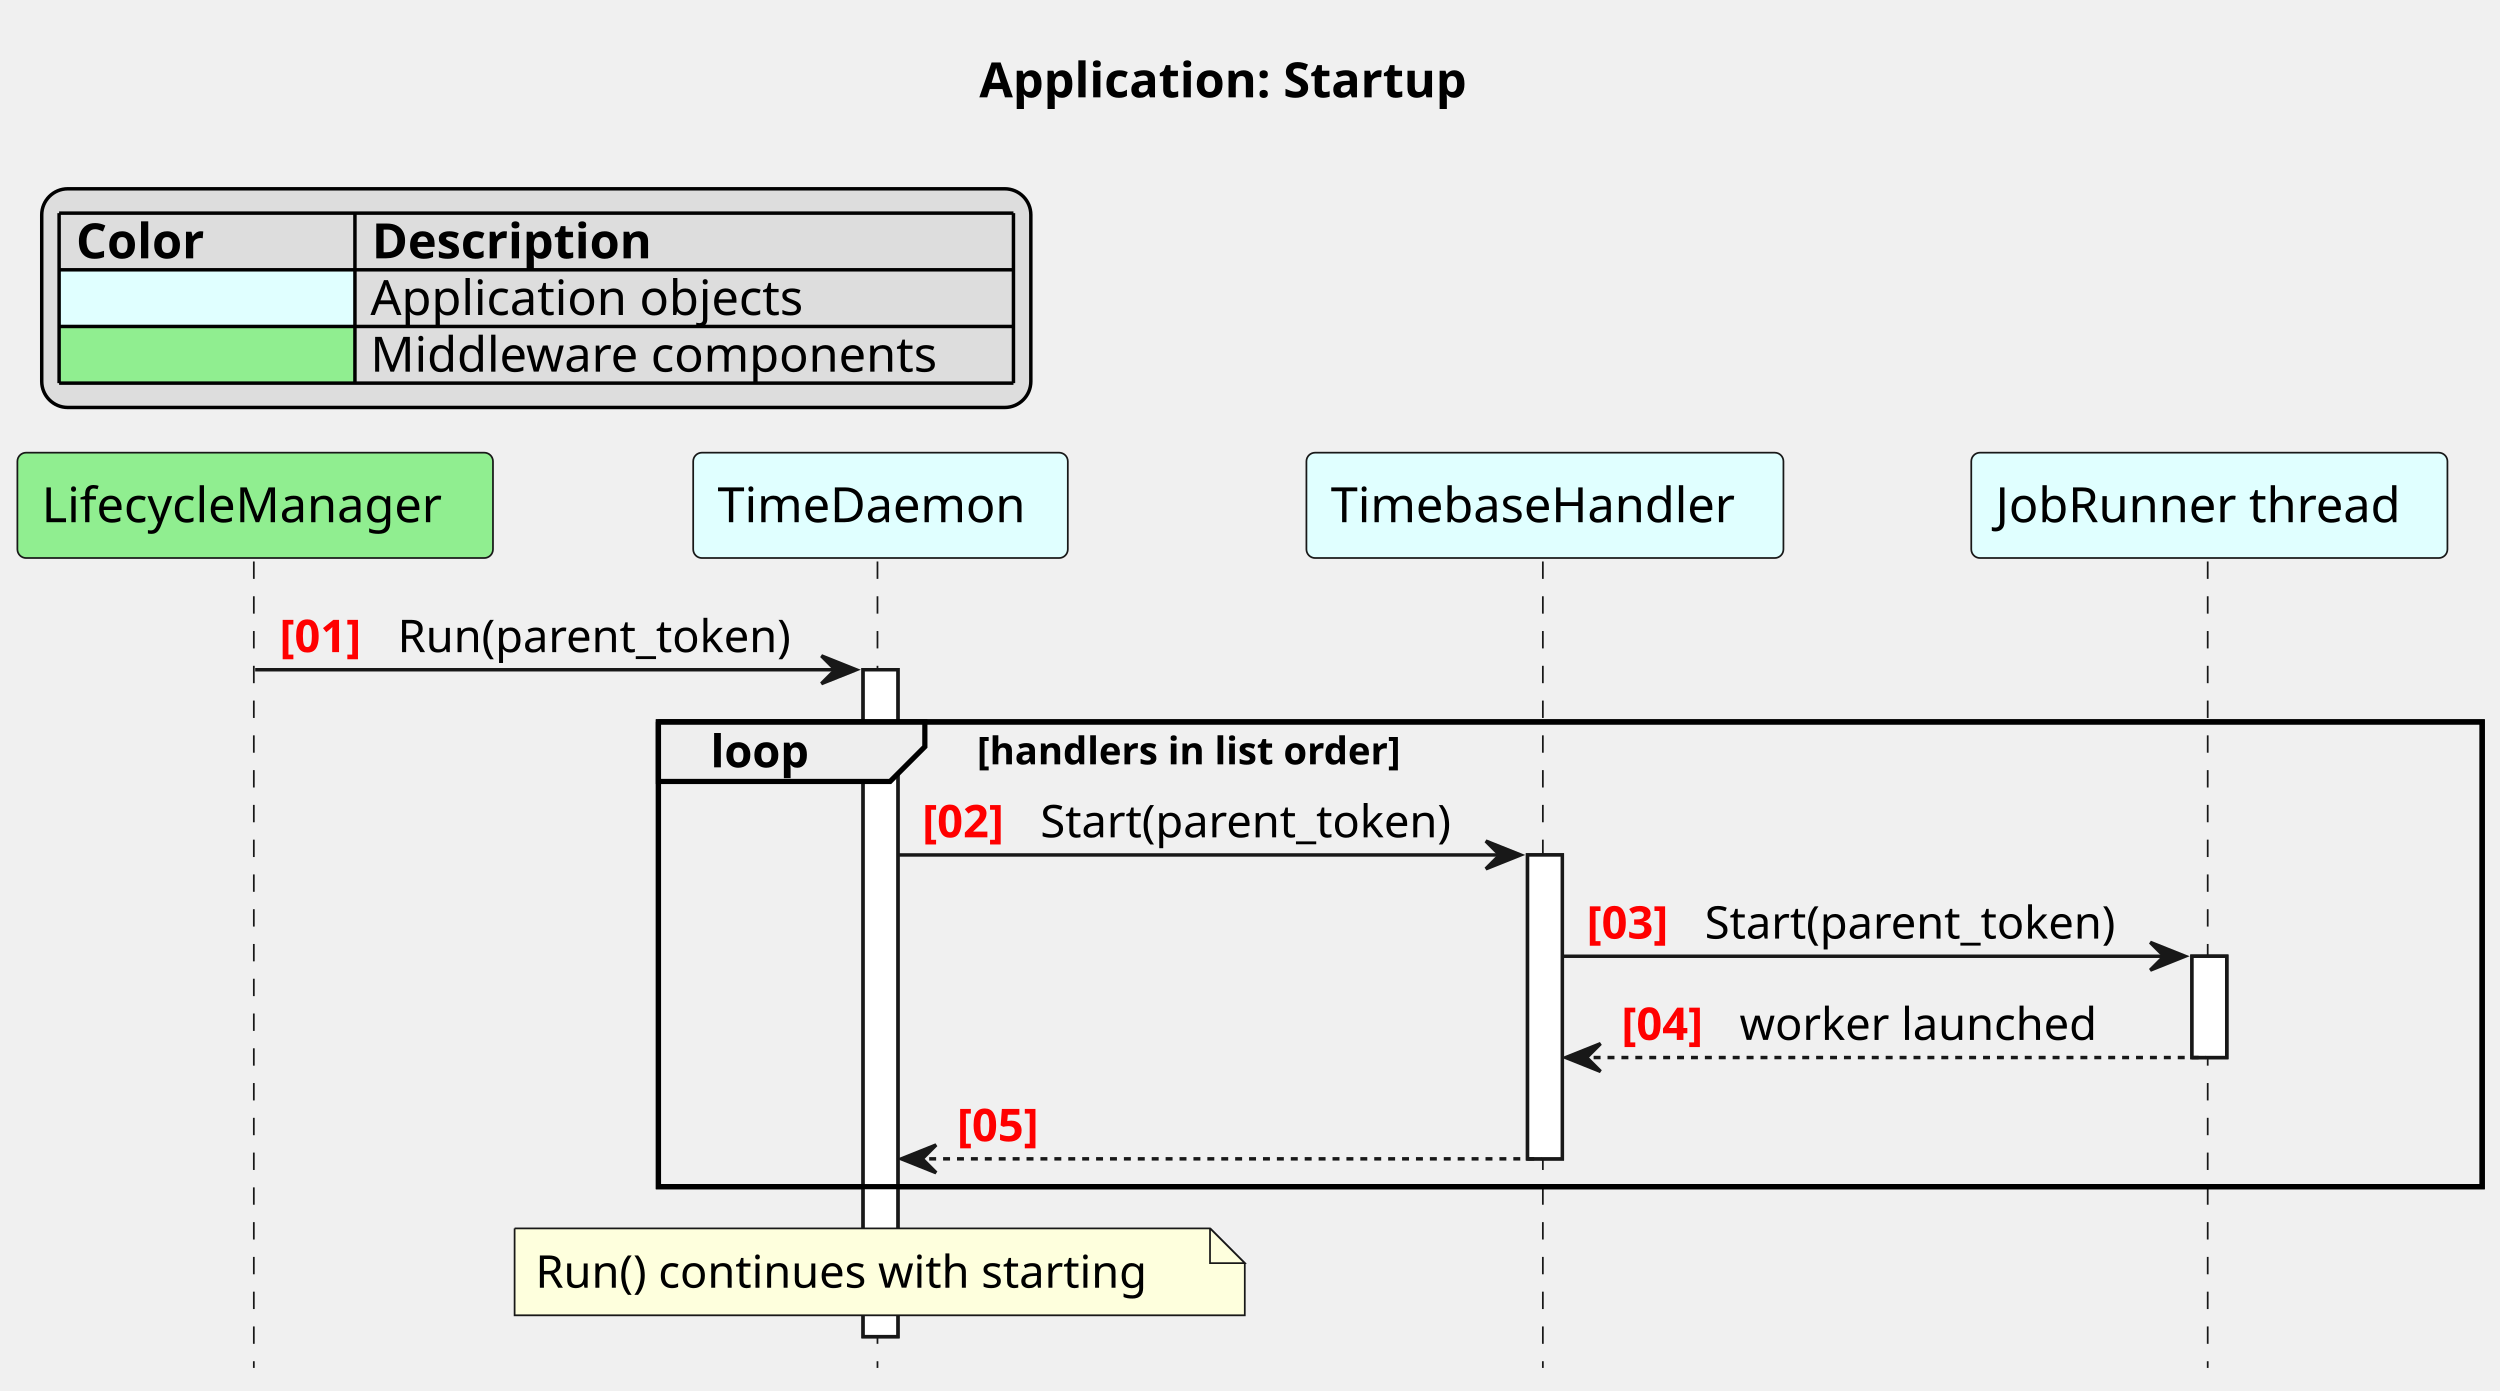
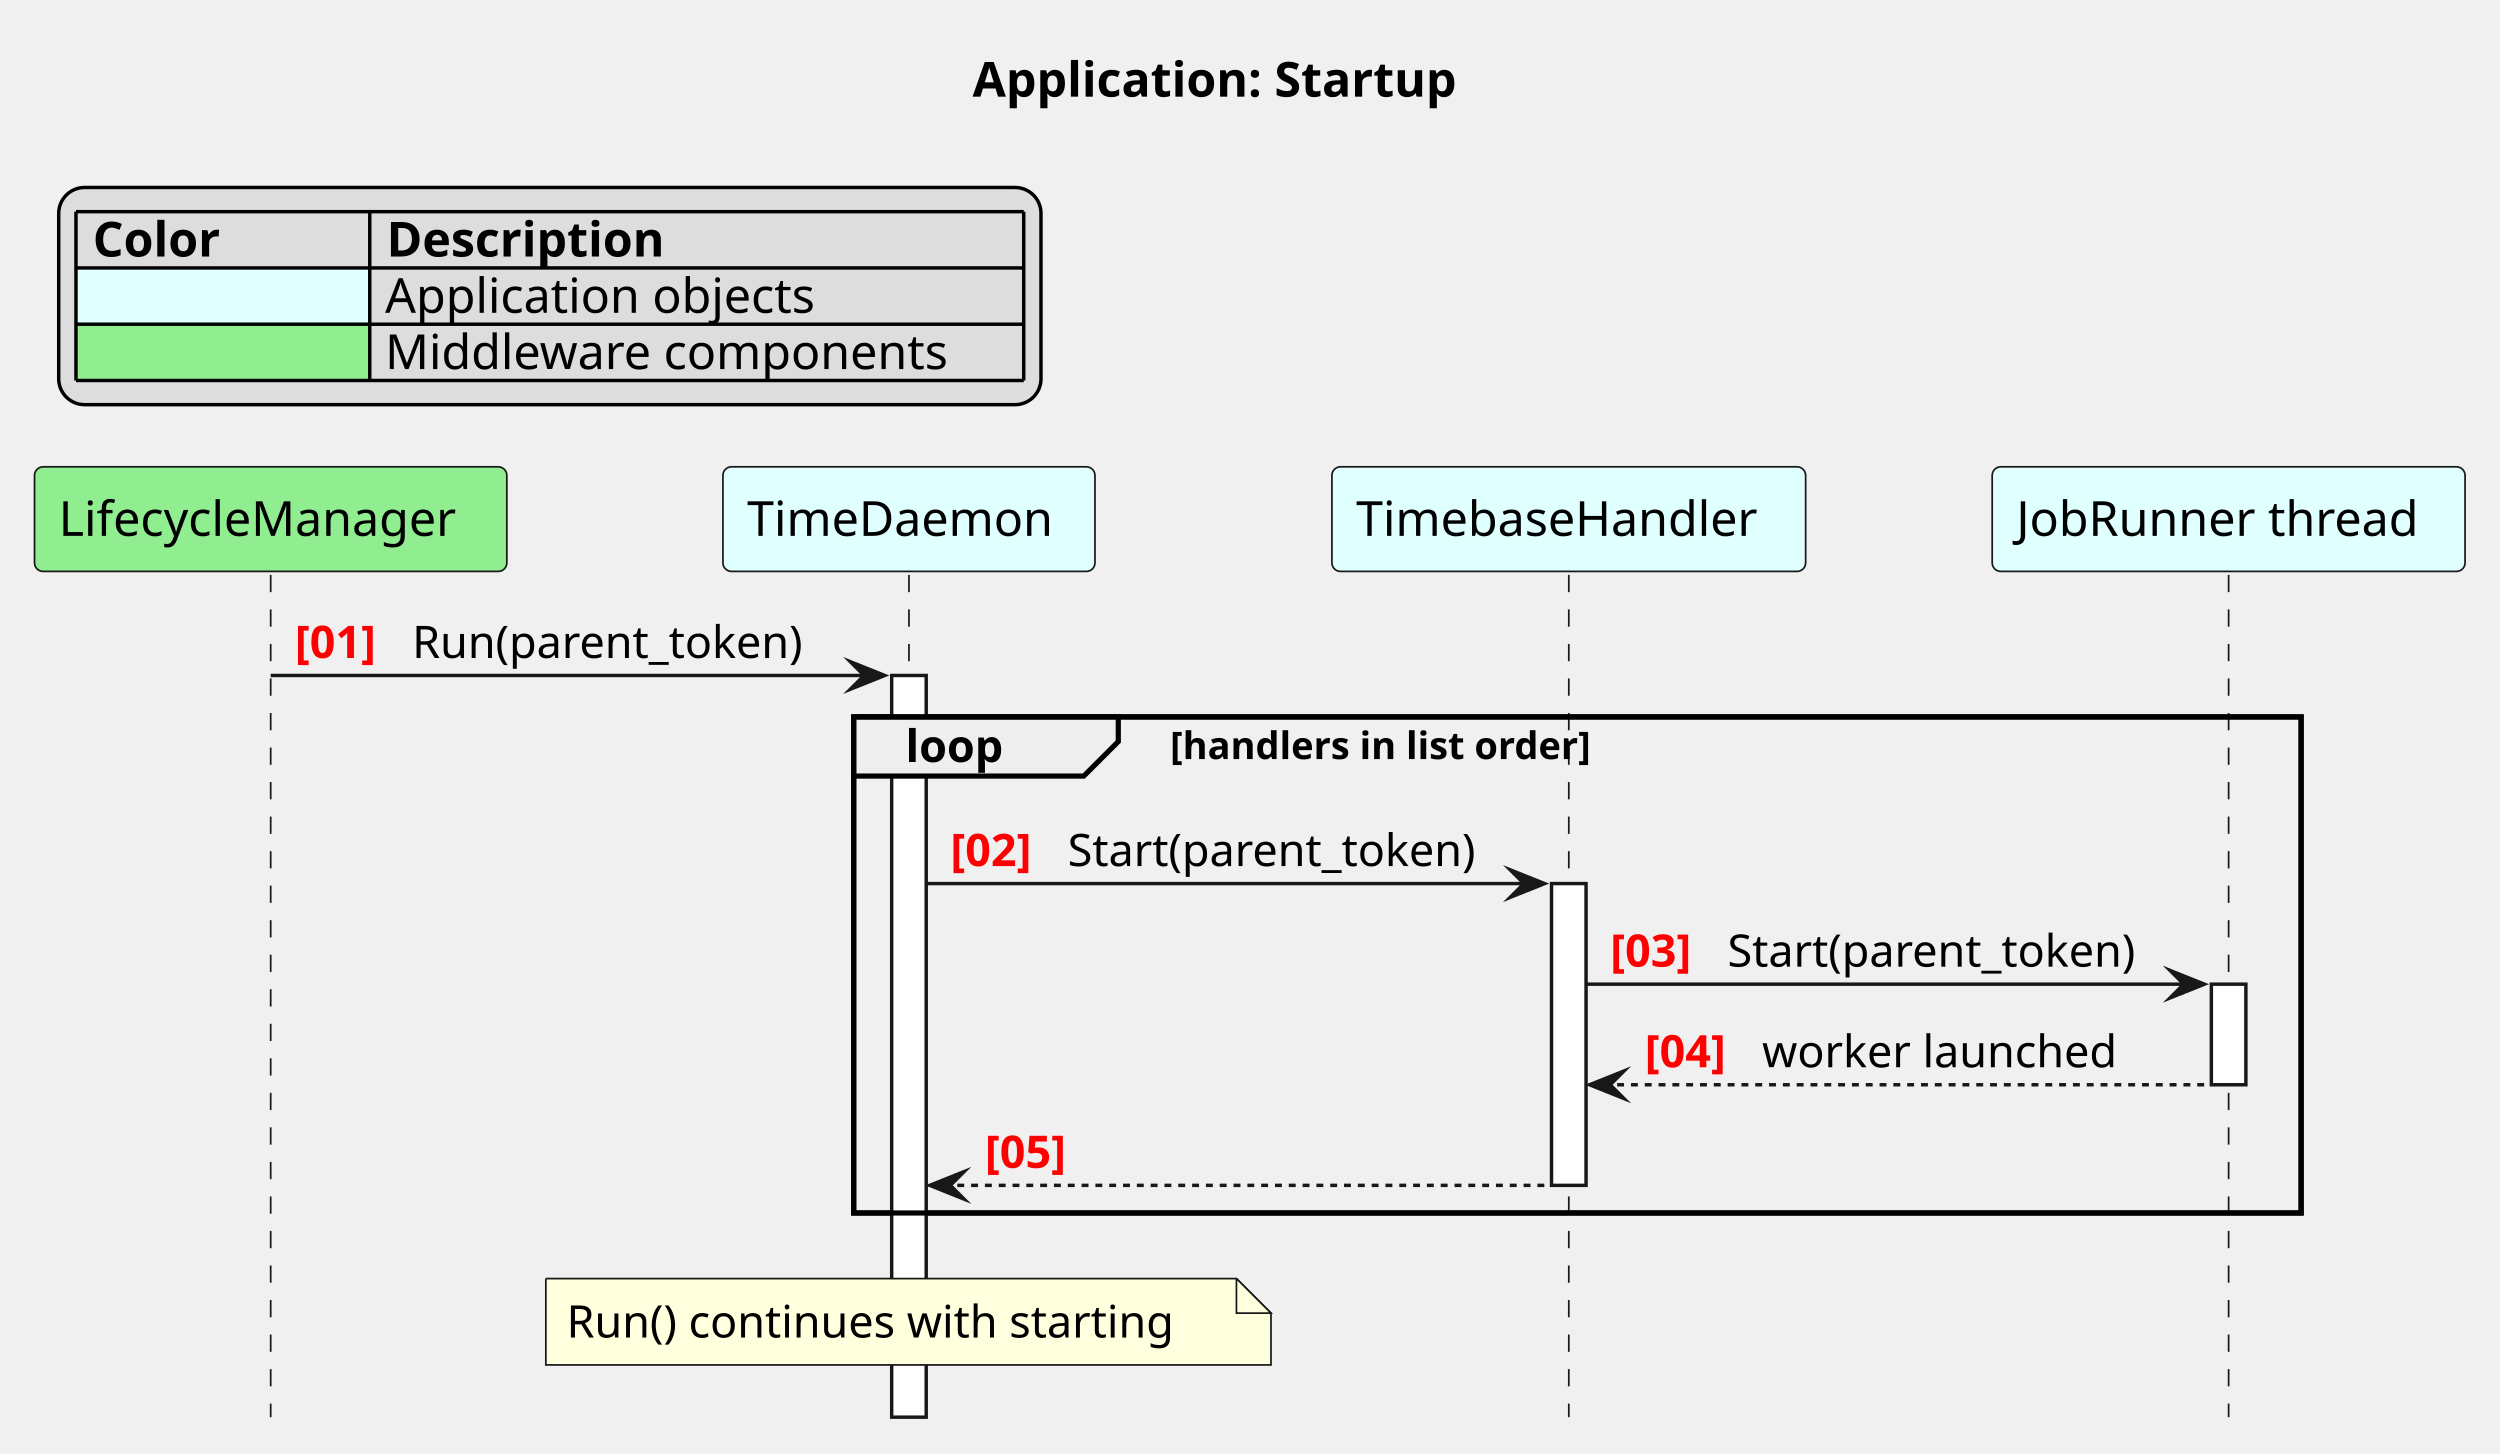
- <svg xmlns="http://www.w3.org/2000/svg" contentStyleType="text/css" data-diagram-type="SEQUENCE" height="400px" preserveAspectRatio="none" style="width:719px;height:400px;background:#FFFFFF;" version="1.1" viewBox="0 0 719 400" width="719px" zoomAndPan="magnify">
+ <svg xmlns="http://www.w3.org/2000/svg" version="1.1" data-diagram-type="SEQUENCE" style="width:724px;height:421px;background:#FFFFFF;" width="724px" height="421px" viewBox="0 0 724 421" zoomAndPan="magnify" preserveAspectRatio="none" contentStyleType="text/css">
  <defs />
-   <g>
-     <text fill="#000000" font-family="sans-serif" font-size="14" font-weight="bold" lengthAdjust="spacing" textLength="159.578" x="281.652" y="27.995">Application: Startup</text>
-     <g>
-       <rect fill="#FFFFFF" height="191.797" style="stroke:#181818;stroke-width:1;" width="10" x="248.232" y="192.617" />
+   <g font-family="sans-serif" lengthAdjust="spacing">
+     <g class="title" data-source-line="2">
+       <text x="281.652" y="27.995" fill="#000" font-size="14" textLength="159.578" font-weight="700">Application: Startup</text>
+     </g>
+     <g class="legend" data-source-line="8">
+       <rect x="17" y="54.297" width="284.47" height="62.891" fill="#DDD" style="stroke:#000;stroke-width:1;" rx="7.5" ry="7.5" />
+       <text x="26.874" y="74.292" fill="#000" font-size="14" textLength="41.214" font-weight="700">Color</text>
+       <text x="111.954" y="74.292" fill="#000" font-size="14" textLength="90.549" font-weight="700">Description</text>
+       <rect x="22" y="77.594" width="85.08" height="16.297" fill="#E0FFFF" style="stroke:none;" />
+       <text x="22" y="90.589" fill="#000" font-size="14" textLength="13.351">   </text>
+       <text x="111.53" y="90.589" fill="#000" font-size="14" textLength="133.109">Application objects</text>
+       <rect x="22" y="93.891" width="85.08" height="16.297" fill="#90EE90" style="stroke:none;" />
+       <text x="22" y="106.886" fill="#000" font-size="14" textLength="8.9">  </text>
+       <text x="111.53" y="106.886" fill="#000" font-size="14" textLength="171.589">Middleware components</text>
+       <line x1="22" y1="61.297" x2="296.47" y2="61.297" style="stroke:#000;stroke-width:1;" />
+       <line x1="22" y1="77.594" x2="296.47" y2="77.594" style="stroke:#000;stroke-width:1;" />
+       <line x1="22" y1="93.891" x2="296.47" y2="93.891" style="stroke:#000;stroke-width:1;" />
+       <line x1="22" y1="110.188" x2="296.47" y2="110.188" style="stroke:#000;stroke-width:1;" />
+       <line x1="22" y1="61.297" x2="22" y2="110.188" style="stroke:#000;stroke-width:1;" />
+       <line x1="107.08" y1="61.297" x2="107.08" y2="110.188" style="stroke:#000;stroke-width:1;" />
+       <line x1="296.47" y1="61.297" x2="296.47" y2="110.188" style="stroke:#000;stroke-width:1;" />
+     </g>
+     <rect x="247.232" y="207.617" width="419.177" height="143.664" fill="none" style="stroke:#000;stroke-width:1.5;" />
+     <g class="participant-lifeline" data-qualified-name="lcm" data-entity-uid="part1" id="part1-lifeline" data-source-line="14">
+       <g>
+         <rect x="74.89" y="166.484" width="8" height="243.93" fill="#000" fill-opacity="0" />
+         <line x1="78.39" y1="166.484" x2="78.39" y2="410.414" style="stroke:#181818;stroke-width:0.5;stroke-dasharray:5,5;" />
+       </g>
+     </g>
+     <g class="participant-lifeline" data-qualified-name="vtd_app" data-entity-uid="part2" id="part2-lifeline" data-source-line="15">
+       <g>
+         <rect x="259.732" y="166.484" width="8" height="243.93" fill="#000" fill-opacity="0" />
+         <line x1="263.232" y1="166.484" x2="263.232" y2="410.414" style="stroke:#181818;stroke-width:0.5;stroke-dasharray:5,5;" />
+       </g>
    </g>
    <g>
-       <rect fill="#FFFFFF" height="87.398" style="stroke:#181818;stroke-width:1;" width="10" x="439.321" y="245.883" />
+       <rect x="258.232" y="195.617" width="10" height="214.797" fill="#FFF" style="stroke:#181818;stroke-width:1;" />
+     </g>
+     <g class="participant-lifeline" data-qualified-name="tb_handler" data-entity-uid="part3" id="part3-lifeline" data-source-line="16">
+       <g>
+         <rect x="450.821" y="166.484" width="8" height="243.93" fill="#000" fill-opacity="0" />
+         <line x1="454.321" y1="166.484" x2="454.321" y2="410.414" style="stroke:#181818;stroke-width:0.5;stroke-dasharray:5,5;" />
+       </g>
    </g>
    <g>
-       <rect fill="#FFFFFF" height="29.133" style="stroke:#181818;stroke-width:1;" width="10" x="630.409" y="275.016" />
+       <rect x="449.321" y="255.883" width="10" height="87.398" fill="#FFF" style="stroke:#181818;stroke-width:1;" />
    </g>
-     <rect fill="transparent" height="133.664" style="stroke:#000000;stroke-width:1.5;" width="524.519" x="189.362" y="207.617" />
-     <g>
-       <rect fill="transparent" height="231.93" width="8" x="69.39" y="161.484" />
-       <line style="stroke:#181818;stroke-width:0.5;stroke-dasharray:5.0,5.0;" x1="73" x2="73" y1="161.484" y2="393.414" />
+     <g class="participant-lifeline" data-qualified-name="runner" data-entity-uid="part4" id="part4-lifeline" data-source-line="17">
+       <g>
+         <rect x="641.909" y="166.484" width="8" height="243.93" fill="#000" fill-opacity="0" />
+         <line x1="645.409" y1="166.484" x2="645.409" y2="410.414" style="stroke:#181818;stroke-width:0.5;stroke-dasharray:5,5;" />
+       </g>
    </g>
    <g>
-       <rect fill="transparent" height="231.93" width="8" x="249.232" y="161.484" />
-       <line style="stroke:#181818;stroke-width:0.5;stroke-dasharray:5.0,5.0;" x1="252.362" x2="252.362" y1="161.484" y2="393.414" />
+       <rect x="640.409" y="285.016" width="10" height="29.133" fill="#FFF" style="stroke:#181818;stroke-width:1;" />
    </g>
-     <g>
-       <rect fill="transparent" height="231.93" width="8" x="440.321" y="161.484" />
-       <line style="stroke:#181818;stroke-width:0.5;stroke-dasharray:5.0,5.0;" x1="443.726" x2="443.726" y1="161.484" y2="393.414" />
+     <g class="participant participant-head" data-qualified-name="lcm" data-entity-uid="part1" id="part1-head" data-source-line="14">
+       <rect x="10" y="135.188" width="136.78" height="30.297" fill="#90EE90" style="stroke:#181818;stroke-width:0.5;" rx="2.5" ry="2.5" />
+       <text x="17" y="155.183" fill="#000" font-size="14" textLength="122.78">LifecycleManager</text>
    </g>
-     <g>
-       <rect fill="transparent" height="231.93" width="8" x="631.409" y="161.484" />
-       <line style="stroke:#181818;stroke-width:0.5;stroke-dasharray:5.0,5.0;" x1="634.937" x2="634.937" y1="161.484" y2="393.414" />
+     <g class="participant participant-head" data-qualified-name="vtd_app" data-entity-uid="part2" id="part2-head" data-source-line="15">
+       <rect x="209.362" y="135.188" width="107.741" height="30.297" fill="#E0FFFF" style="stroke:#181818;stroke-width:0.5;" rx="2.5" ry="2.5" />
+       <text x="216.362" y="155.183" fill="#000" font-size="14" textLength="93.741">TimeDaemon</text>
    </g>
-     <rect fill="#90EE90" height="30.297" rx="2.5" ry="2.5" style="stroke:#181818;stroke-width:0.5;" width="136.78" x="5" y="130.188" />
-     <text fill="#000000" font-family="sans-serif" font-size="14" lengthAdjust="spacing" textLength="122.78" x="12" y="150.183">LifecycleManager</text>
-     <rect fill="#E0FFFF" height="30.297" rx="2.5" ry="2.5" style="stroke:#181818;stroke-width:0.5;" width="107.741" x="199.362" y="130.188" />
-     <text fill="#000000" font-family="sans-serif" font-size="14" lengthAdjust="spacing" textLength="93.741" x="206.362" y="150.183">TimeDaemon</text>
-     <rect fill="#E0FFFF" height="30.297" rx="2.5" ry="2.5" style="stroke:#181818;stroke-width:0.5;" width="137.19" x="375.726" y="130.188" />
-     <text fill="#000000" font-family="sans-serif" font-size="14" lengthAdjust="spacing" textLength="123.19" x="382.726" y="150.183">TimebaseHandler</text>
-     <rect fill="#E0FFFF" height="30.297" rx="2.5" ry="2.5" style="stroke:#181818;stroke-width:0.5;" width="136.944" x="566.937" y="130.188" />
-     <text fill="#000000" font-family="sans-serif" font-size="14" lengthAdjust="spacing" textLength="122.944" x="573.937" y="150.183">JobRunner thread</text>
-     <g>
-       <rect fill="#FFFFFF" height="191.797" style="stroke:#181818;stroke-width:1;" width="10" x="248.232" y="192.617" />
+     <g class="participant participant-head" data-qualified-name="tb_handler" data-entity-uid="part3" id="part3-head" data-source-line="16">
+       <rect x="385.726" y="135.188" width="137.19" height="30.297" fill="#E0FFFF" style="stroke:#181818;stroke-width:0.5;" rx="2.5" ry="2.5" />
+       <text x="392.726" y="155.183" fill="#000" font-size="14" textLength="123.19">TimebaseHandler</text>
    </g>
-     <g>
-       <rect fill="#FFFFFF" height="87.398" style="stroke:#181818;stroke-width:1;" width="10" x="439.321" y="245.883" />
+     <g class="participant participant-head" data-qualified-name="runner" data-entity-uid="part4" id="part4-head" data-source-line="17">
+       <rect x="576.937" y="135.188" width="136.944" height="30.297" fill="#E0FFFF" style="stroke:#181818;stroke-width:0.5;" rx="2.5" ry="2.5" />
+       <text x="583.937" y="155.183" fill="#000" font-size="14" textLength="122.944">JobRunner thread</text>
    </g>
-     <g>
-       <rect fill="#FFFFFF" height="29.133" style="stroke:#181818;stroke-width:1;" width="10" x="630.409" y="275.016" />
+     <g class="message" data-entity-1="part1" data-entity-2="part2" id="msg1" data-source-line="19">
+       <polygon points="246.232,191.617,256.232,195.617,246.232,199.617,250.232,195.617" fill="#181818" style="stroke:#181818;stroke-width:1;stroke-linejoin:miter;stroke-miterlimit:10;" />
+       <line x1="78.39" y1="195.617" x2="252.232" y2="195.617" style="stroke:#181818;stroke-width:1;" />
+       <text x="85.39" y="190.551" fill="#F00" font-size="13" textLength="29.974" font-weight="700">[01]</text>
+       <text x="119.364" y="190.551" fill="#000" font-size="13" textLength="121.869">Run(parent_token)</text>
    </g>
-     <polygon fill="#181818" points="236.232,188.617,246.232,192.617,236.232,196.617,240.232,192.617" style="stroke:#181818;stroke-width:1;" />
-     <line style="stroke:#181818;stroke-width:1;" x1="73.39" x2="242.232" y1="192.617" y2="192.617" />
-     <text fill="#FF0000" font-family="sans-serif" font-size="13" font-weight="bold" lengthAdjust="spacing" textLength="29.974" x="80.39" y="187.551">[01]</text>
-     <text fill="#000000" font-family="sans-serif" font-size="13" lengthAdjust="spacing" textLength="121.869" x="114.364" y="187.551">Run(parent_token)</text>
-     <path d="M189.362,207.617 L265.986,207.617 L265.986,214.75 L255.986,224.75 L189.362,224.75 L189.362,207.617 " fill="#EEEEEE" style="stroke:#000000;stroke-width:1.5;" />
-     <rect fill="transparent" height="133.664" style="stroke:#000000;stroke-width:1.5;" width="524.519" x="189.362" y="207.617" />
-     <text fill="#000000" font-family="sans-serif" font-size="13" font-weight="bold" lengthAdjust="spacing" textLength="31.624" x="204.362" y="220.684">loop</text>
-     <text fill="#000000" font-family="sans-serif" font-size="11" font-weight="bold" lengthAdjust="spacing" textLength="140.395" x="280.986" y="219.828">[handlers in list order]</text>
-     <polygon fill="#181818" points="427.321,241.883,437.321,245.883,427.321,249.883,431.321,245.883" style="stroke:#181818;stroke-width:1;" />
-     <line style="stroke:#181818;stroke-width:1;" x1="258.232" x2="433.321" y1="245.883" y2="245.883" />
-     <text fill="#FF0000" font-family="sans-serif" font-size="13" font-weight="bold" lengthAdjust="spacing" textLength="29.974" x="265.232" y="240.817">[02]</text>
-     <text fill="#000000" font-family="sans-serif" font-size="13" lengthAdjust="spacing" textLength="128.115" x="299.206" y="240.817">Start(parent_token)</text>
-     <polygon fill="#181818" points="618.409,271.016,628.409,275.016,618.409,279.016,622.409,275.016" style="stroke:#181818;stroke-width:1;" />
-     <line style="stroke:#181818;stroke-width:1;" x1="449.321" x2="624.409" y1="275.016" y2="275.016" />
-     <text fill="#FF0000" font-family="sans-serif" font-size="13" font-weight="bold" lengthAdjust="spacing" textLength="29.974" x="456.321" y="269.95">[03]</text>
-     <text fill="#000000" font-family="sans-serif" font-size="13" lengthAdjust="spacing" textLength="128.115" x="490.294" y="269.95">Start(parent_token)</text>
-     <polygon fill="#181818" points="460.321,300.148,450.321,304.148,460.321,308.148,456.321,304.148" style="stroke:#181818;stroke-width:1;" />
-     <line style="stroke:#181818;stroke-width:1;stroke-dasharray:2.0,2.0;" x1="454.321" x2="634.409" y1="304.148" y2="304.148" />
-     <text fill="#FF0000" font-family="sans-serif" font-size="13" font-weight="bold" lengthAdjust="spacing" textLength="29.974" x="466.321" y="299.082">[04]</text>
-     <text fill="#000000" font-family="sans-serif" font-size="13" lengthAdjust="spacing" textLength="108.627" x="500.294" y="299.082">worker launched</text>
-     <polygon fill="#181818" points="269.232,329.281,259.232,333.281,269.232,337.281,265.232,333.281" style="stroke:#181818;stroke-width:1;" />
-     <line style="stroke:#181818;stroke-width:1;stroke-dasharray:2.0,2.0;" x1="263.232" x2="443.321" y1="333.281" y2="333.281" />
-     <text fill="#FF0000" font-family="sans-serif" font-size="13" font-weight="bold" lengthAdjust="spacing" textLength="29.974" x="275.232" y="328.215">[05]</text>
-     <text fill="#000000" font-family="sans-serif" font-size="13" lengthAdjust="spacing" textLength="4.132" x="309.206" y="328.215"> </text>
-     <path d="M148,353.281 L148,378.281 L358,378.281 L358,363.281 L348,353.281 L148,353.281 " fill="#FEFFDD" style="stroke:#181818;stroke-width:0.5;" />
-     <path d="M348,353.281 L348,363.281 L358,363.281 L348,353.281 " fill="#FEFFDD" style="stroke:#181818;stroke-width:0.5;" />
-     <text fill="#000000" font-family="sans-serif" font-size="13" lengthAdjust="spacing" textLength="189.312" x="154" y="370.348">Run() continues with starting</text>
-     <rect fill="#DDDDDD" height="62.891" id="_legend" rx="7.5" ry="7.5" style="stroke:#000000;stroke-width:1;" width="284.47" x="12" y="54.297" />
-     <text fill="#000000" font-family="sans-serif" font-size="14" font-weight="bold" lengthAdjust="spacing" textLength="41.214" x="21.874" y="74.292">Color</text>
-     <text fill="#000000" font-family="sans-serif" font-size="14" font-weight="bold" lengthAdjust="spacing" textLength="90.549" x="106.954" y="74.292">Description</text>
-     <rect fill="#E0FFFF" height="16.297" style="stroke:transparent;stroke-width:1;" width="85.08" x="17" y="77.594" />
-     <text fill="#000000" font-family="sans-serif" font-size="14" lengthAdjust="spacing" textLength="13.351" x="17" y="90.589">   </text>
-     <text fill="#000000" font-family="sans-serif" font-size="14" lengthAdjust="spacing" textLength="133.109" x="106.53" y="90.589">Application objects</text>
-     <rect fill="#90EE90" height="16.297" style="stroke:transparent;stroke-width:1;" width="85.08" x="17" y="93.891" />
-     <text fill="#000000" font-family="sans-serif" font-size="14" lengthAdjust="spacing" textLength="8.9" x="17" y="106.886">  </text>
-     <text fill="#000000" font-family="sans-serif" font-size="14" lengthAdjust="spacing" textLength="171.589" x="106.53" y="106.886">Middleware components</text>
-     <line style="stroke:#000000;stroke-width:1;" x1="17" x2="291.47" y1="61.297" y2="61.297" />
-     <line style="stroke:#000000;stroke-width:1;" x1="17" x2="291.47" y1="77.594" y2="77.594" />
-     <line style="stroke:#000000;stroke-width:1;" x1="17" x2="291.47" y1="93.891" y2="93.891" />
-     <line style="stroke:#000000;stroke-width:1;" x1="17" x2="291.47" y1="110.188" y2="110.188" />
-     <line style="stroke:#000000;stroke-width:1;" x1="17" x2="17" y1="61.297" y2="110.188" />
-     <line style="stroke:#000000;stroke-width:1;" x1="102.08" x2="102.08" y1="61.297" y2="110.188" />
-     <line style="stroke:#000000;stroke-width:1;" x1="291.47" x2="291.47" y1="61.297" y2="110.188" />
+     <path d="M247.232,207.617 L323.856,207.617 L323.856,214.75 L313.856,224.75 L247.232,224.75 L247.232,207.617" style="stroke:#000;stroke-width:1.5;" fill="#EEE" />
+     <rect x="247.232" y="207.617" width="419.177" height="143.664" fill="none" style="stroke:#000;stroke-width:1.5;" />
+     <text x="262.232" y="220.684" fill="#000" font-size="13" textLength="31.624" font-weight="700">loop</text>
+     <text x="338.856" y="219.828" fill="#000" font-size="11" textLength="140.395" font-weight="700">[handlers in list order]</text>
+     <g class="message" data-entity-1="part2" data-entity-2="part3" id="msg2" data-source-line="23">
+       <polygon points="437.321,251.883,447.321,255.883,437.321,259.883,441.321,255.883" fill="#181818" style="stroke:#181818;stroke-width:1;stroke-linejoin:miter;stroke-miterlimit:10;" />
+       <line x1="268.232" y1="255.883" x2="443.321" y2="255.883" style="stroke:#181818;stroke-width:1;" />
+       <text x="275.232" y="250.817" fill="#F00" font-size="13" textLength="29.974" font-weight="700">[02]</text>
+       <text x="309.206" y="250.817" fill="#000" font-size="13" textLength="128.115">Start(parent_token)</text>
+     </g>
+     <g class="message" data-entity-1="part3" data-entity-2="part4" id="msg3" data-source-line="25">
+       <polygon points="628.409,281.016,638.409,285.016,628.409,289.016,632.409,285.016" fill="#181818" style="stroke:#181818;stroke-width:1;stroke-linejoin:miter;stroke-miterlimit:10;" />
+       <line x1="459.321" y1="285.016" x2="634.409" y2="285.016" style="stroke:#181818;stroke-width:1;" />
+       <text x="466.321" y="279.95" fill="#F00" font-size="13" textLength="29.974" font-weight="700">[03]</text>
+       <text x="500.294" y="279.95" fill="#000" font-size="13" textLength="128.115">Start(parent_token)</text>
+     </g>
+     <g class="message" data-entity-1="part4" data-entity-2="part3" id="msg4" data-source-line="27">
+       <polygon points="470.321,310.148,460.321,314.148,470.321,318.148,466.321,314.148" fill="#181818" style="stroke:#181818;stroke-width:1;stroke-linejoin:miter;stroke-miterlimit:10;" />
+       <line x1="464.321" y1="314.148" x2="639.409" y2="314.148" style="stroke:#181818;stroke-width:1;stroke-dasharray:2,2;" />
+       <text x="476.321" y="309.083" fill="#F00" font-size="13" textLength="29.974" font-weight="700">[04]</text>
+       <text x="510.294" y="309.083" fill="#000" font-size="13" textLength="108.627">worker launched</text>
+     </g>
+     <g class="message" data-entity-1="part3" data-entity-2="part2" id="msg5" data-source-line="29">
+       <polygon points="279.232,339.281,269.232,343.281,279.232,347.281,275.232,343.281" fill="#181818" style="stroke:#181818;stroke-width:1;stroke-linejoin:miter;stroke-miterlimit:10;" />
+       <line x1="273.232" y1="343.281" x2="448.321" y2="343.281" style="stroke:#181818;stroke-width:1;stroke-dasharray:2,2;" />
+       <text x="285.232" y="338.215" fill="#F00" font-size="13" textLength="29.974" font-weight="700">[05]</text>
+       <text x="319.206" y="338.215" fill="#000" font-size="13"> </text>
+     </g>
+     <path d="M158.076,370.281 L158.076,395.281 L368.076,395.281 L368.076,380.281 L358.076,370.281 L158.076,370.281" style="stroke:#181818;stroke-width:0.5;" fill="#FEFFDD" />
+     <path d="M358.076,370.281 L358.076,380.281 L368.076,380.281 L358.076,370.281" style="stroke:#181818;stroke-width:0.5;" fill="#FEFFDD" />
+     <text x="164.076" y="387.348" fill="#000" font-size="13" textLength="189.313">Run() continues with starting</text>
  </g>
</svg>
